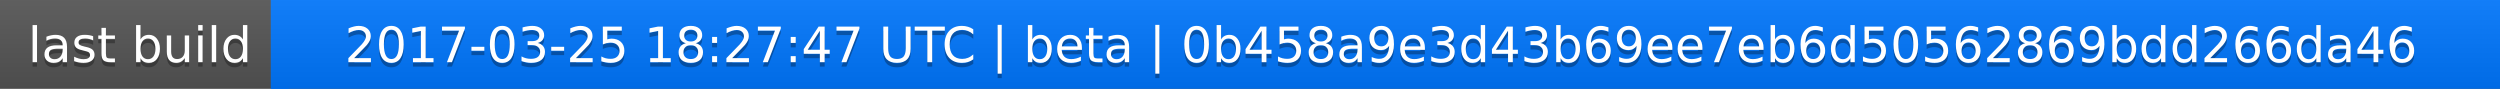
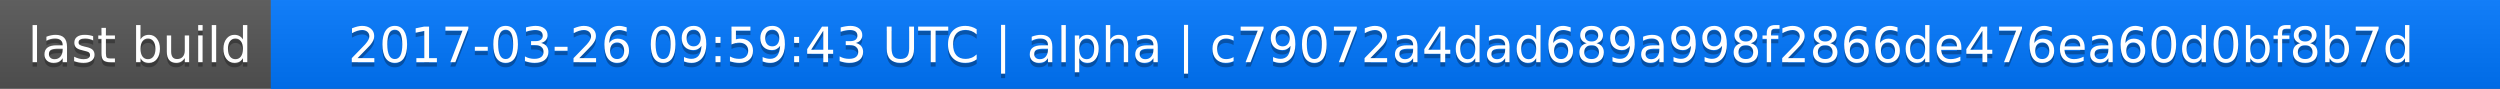
<svg xmlns="http://www.w3.org/2000/svg" width="563" height="20">
  <linearGradient id="a" x2="0" y2="100%">
    <stop offset="0" stop-color="#bbb" stop-opacity=".1" />
    <stop offset="1" stop-opacity=".1" />
  </linearGradient>
  <rect rx="0" width="563" height="20" fill="#555" />
  <rect rx="0" x="61" width="502" height="20" fill="#07f" />
  <path fill="#07f" d="M61 0h4v20h-4z" />
  <rect rx="0" width="563" height="20" fill="url(#a)" />
  <g fill="#fff" text-anchor="middle" font-family="DejaVu Sans,Verdana,Geneva,sans-serif" font-size="11">
    <text x="31.5" y="15" fill="#010101" fill-opacity=".3">last build</text>
    <text x="31.5" y="14">last build</text>
-     <text x="311" y="15" fill="#010101" fill-opacity=".3">2017-03-25 18:27:47 UTC | beta | 0b458a9e3d43b69ee7eb6d50562869bdd266da46</text>
-     <text x="311" y="14">2017-03-25 18:27:47 UTC | beta | 0b458a9e3d43b69ee7eb6d50562869bdd266da46</text>
+     <text x="311" y="15" fill="#010101" fill-opacity=".3">2017-03-26 09:59:43 UTC | alpha | c79072a4dad689a998f2866de476ea60d0bf8b7d</text>
+     <text x="311" y="14">2017-03-26 09:59:43 UTC | alpha | c79072a4dad689a998f2866de476ea60d0bf8b7d</text>
  </g>
</svg>
